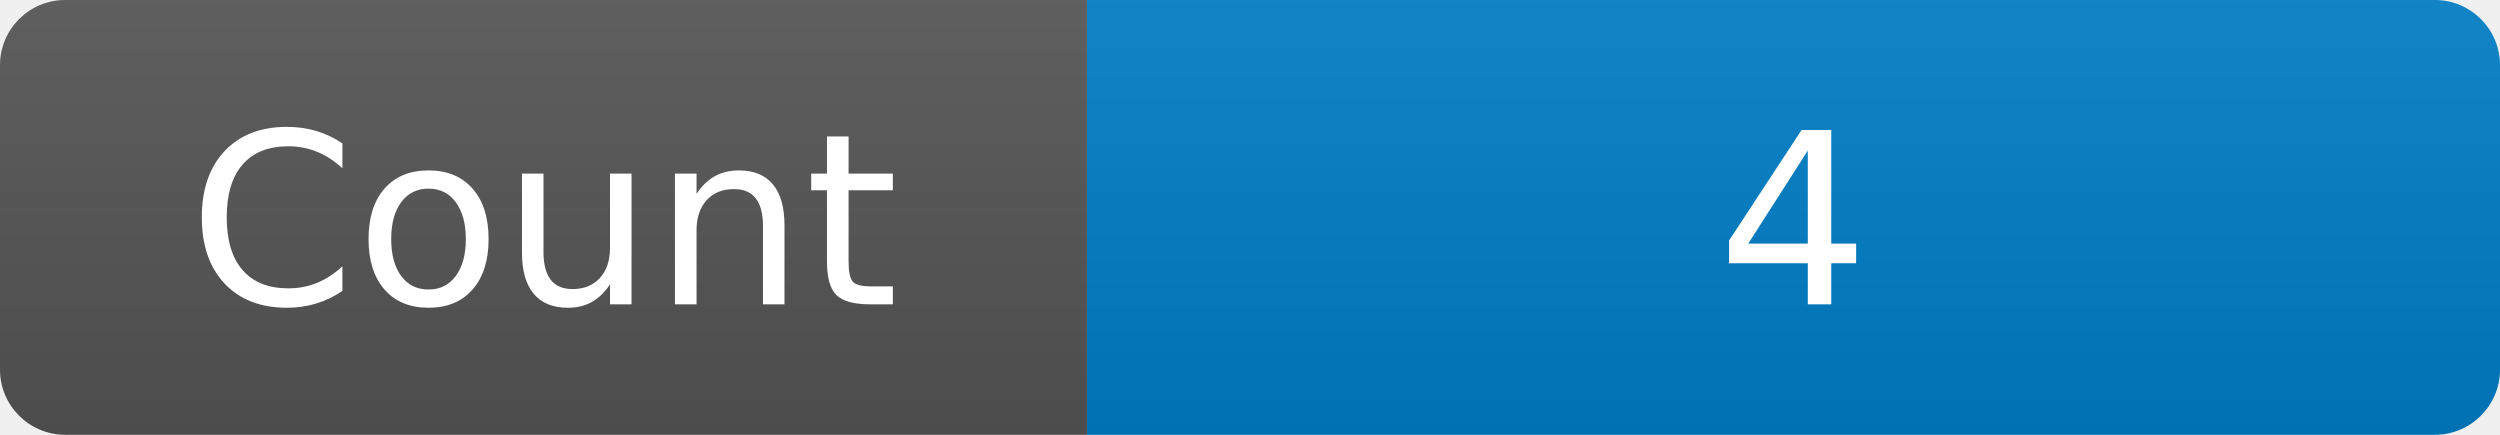
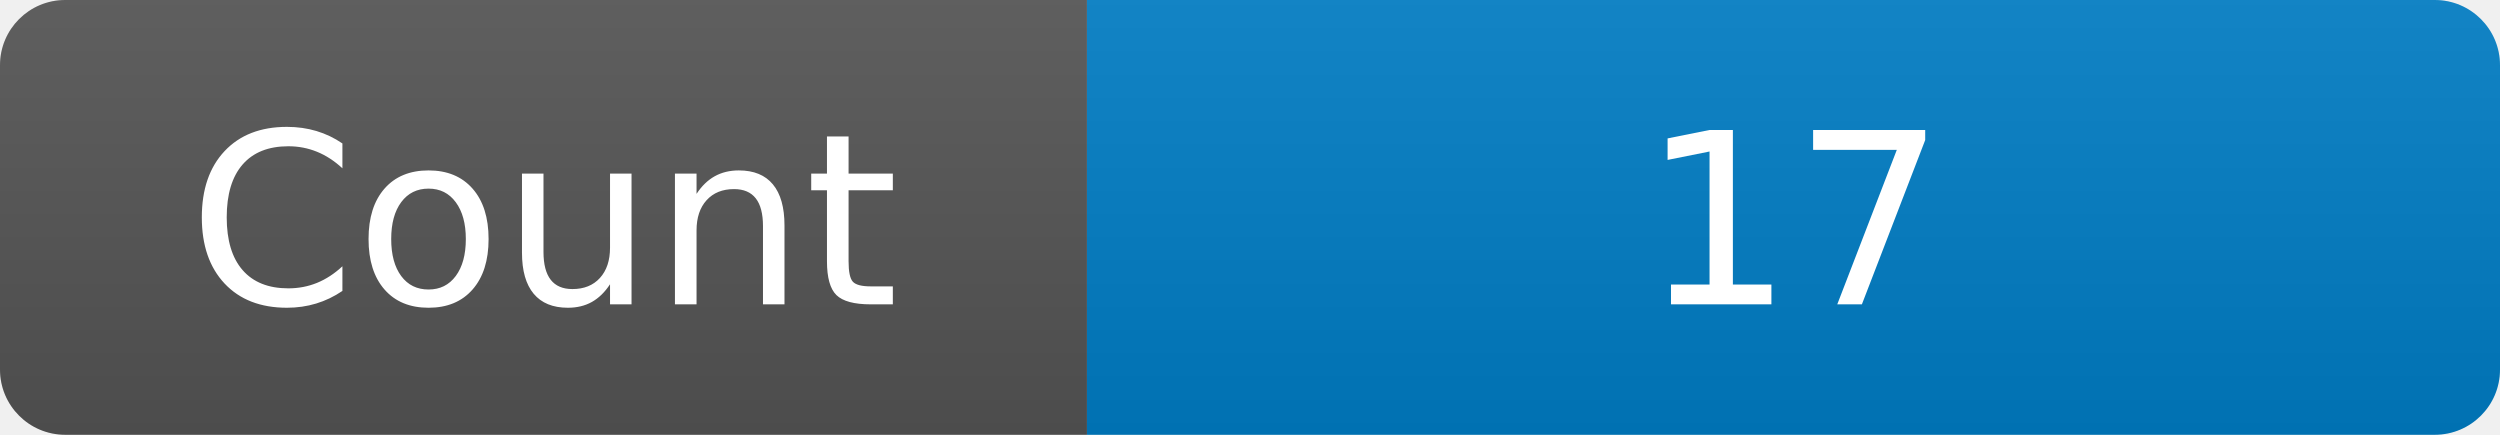
<svg xmlns="http://www.w3.org/2000/svg" width="115" height="20" role="img" aria-label="Maintained?: yes">
  <linearGradient id="s" x2="0" y2="100%">
    <stop offset="0" stop-color="#bbb" stop-opacity=".1" />
    <stop offset="1" stop-opacity=".1" />
  </linearGradient>
  <clipPath id="r">
    <rect width="115" height="20" rx="3" fill="#fff" />
  </clipPath>
  <g clip-path="url(#r)">
    <rect width="50" height="20" fill="#555" />
    <rect x="50" width="160" height="20" fill="#007ec6" />
    <rect width="115" height="20" fill="url(#s)" />
  </g>
  <g fill="#fff" text-anchor="middle" font-family="Verdana,Geneva,DejaVu Sans,sans-serif" font-size="110">
    <text x="250" y="140" transform="scale(.1)" fill="#fff">Count</text>
-     <text x="825" y="140" transform="scale(.1)" fill="#fff">4</text>
+     <text x="825" y="140" transform="scale(.1)" fill="#fff">17</text>
  </g>
</svg>
